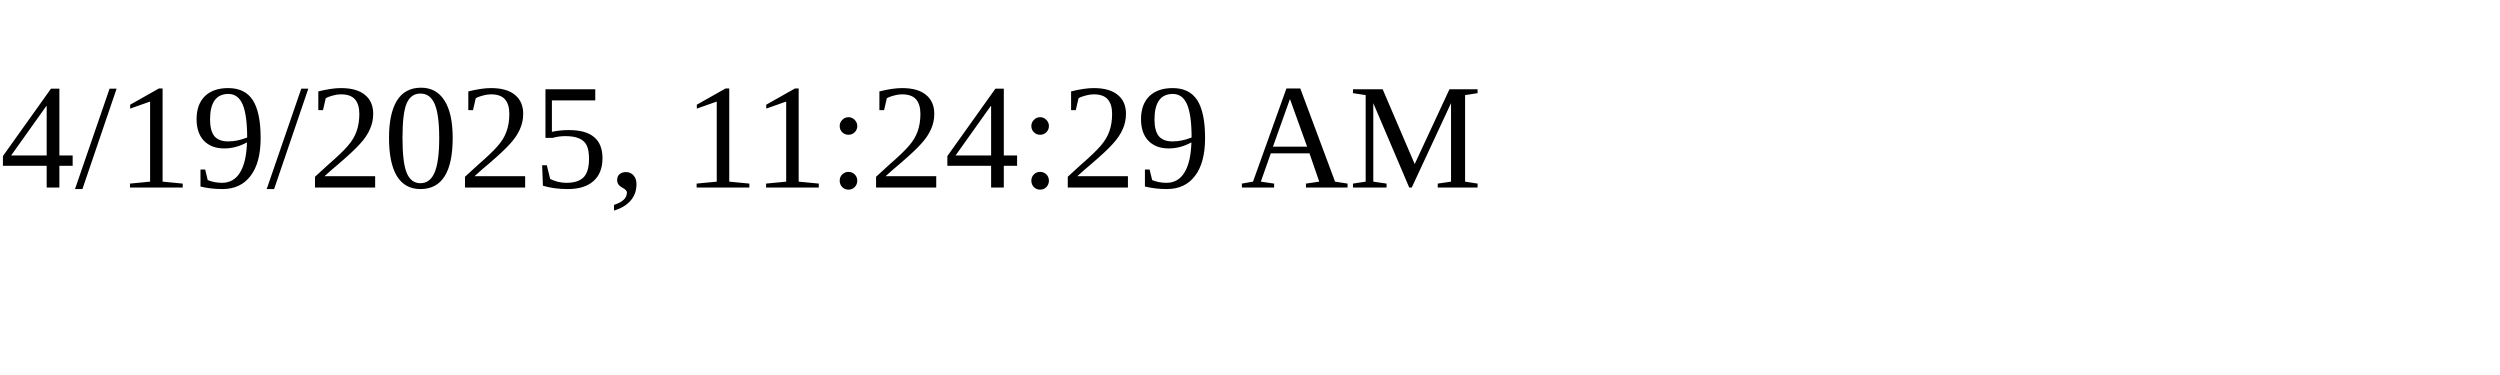
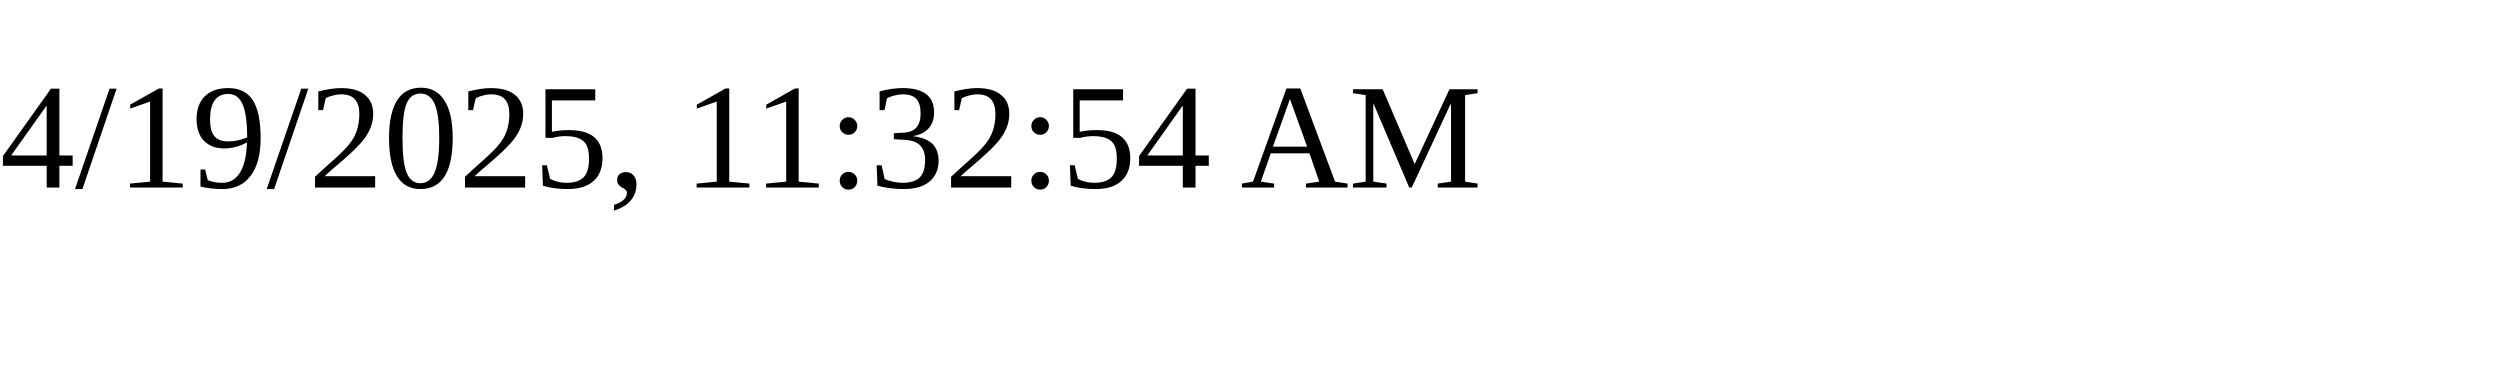
<svg xmlns="http://www.w3.org/2000/svg" height="30" width="200">
-   <text x="0" y="15">4/19/2025, 11:24:29 AM</text>
+   <text x="0" y="15">4/19/2025, 11:32:54 AM</text>
</svg>
